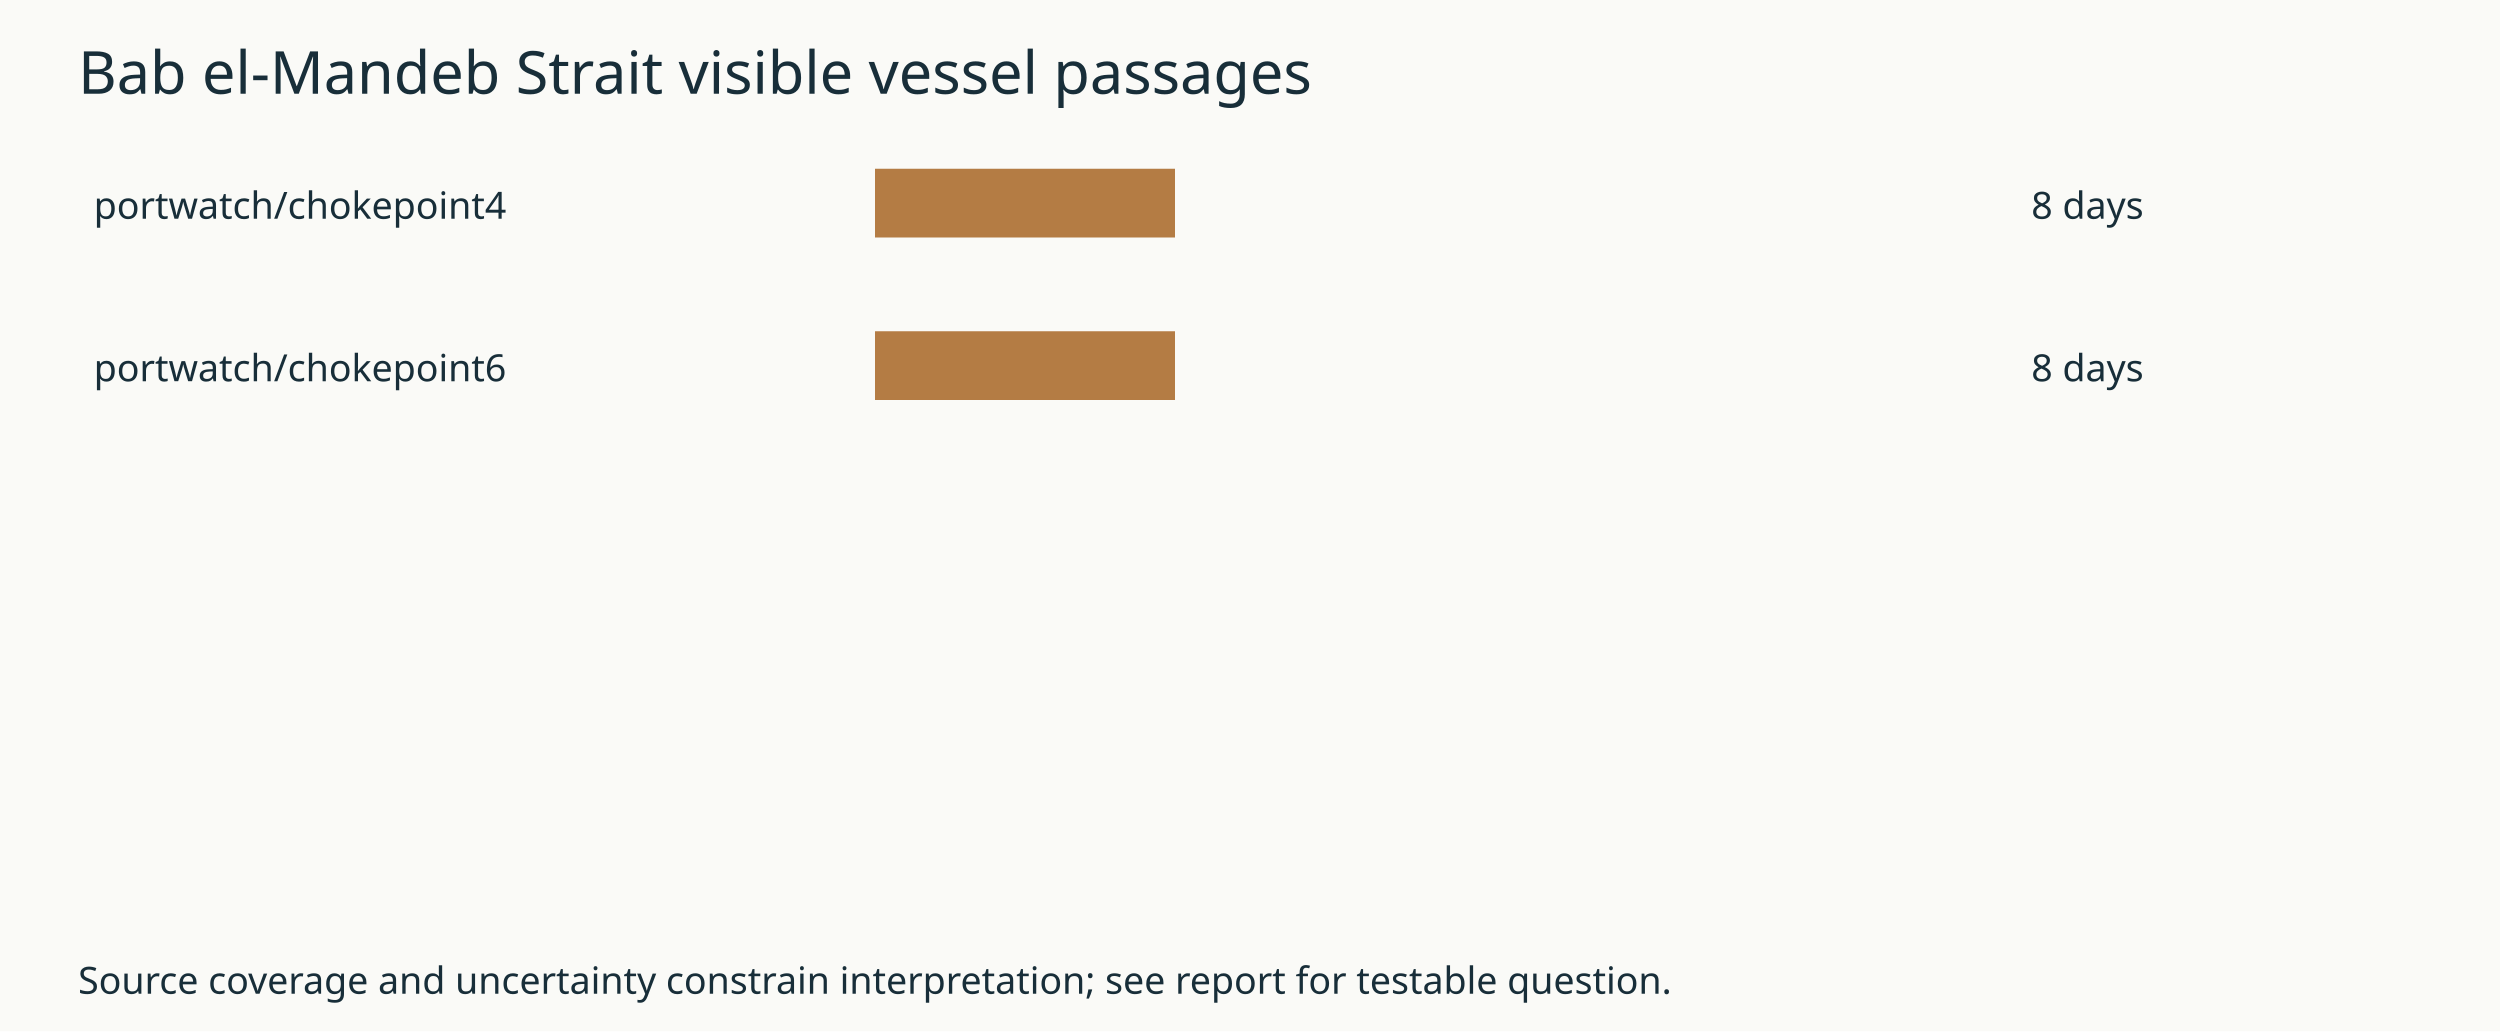
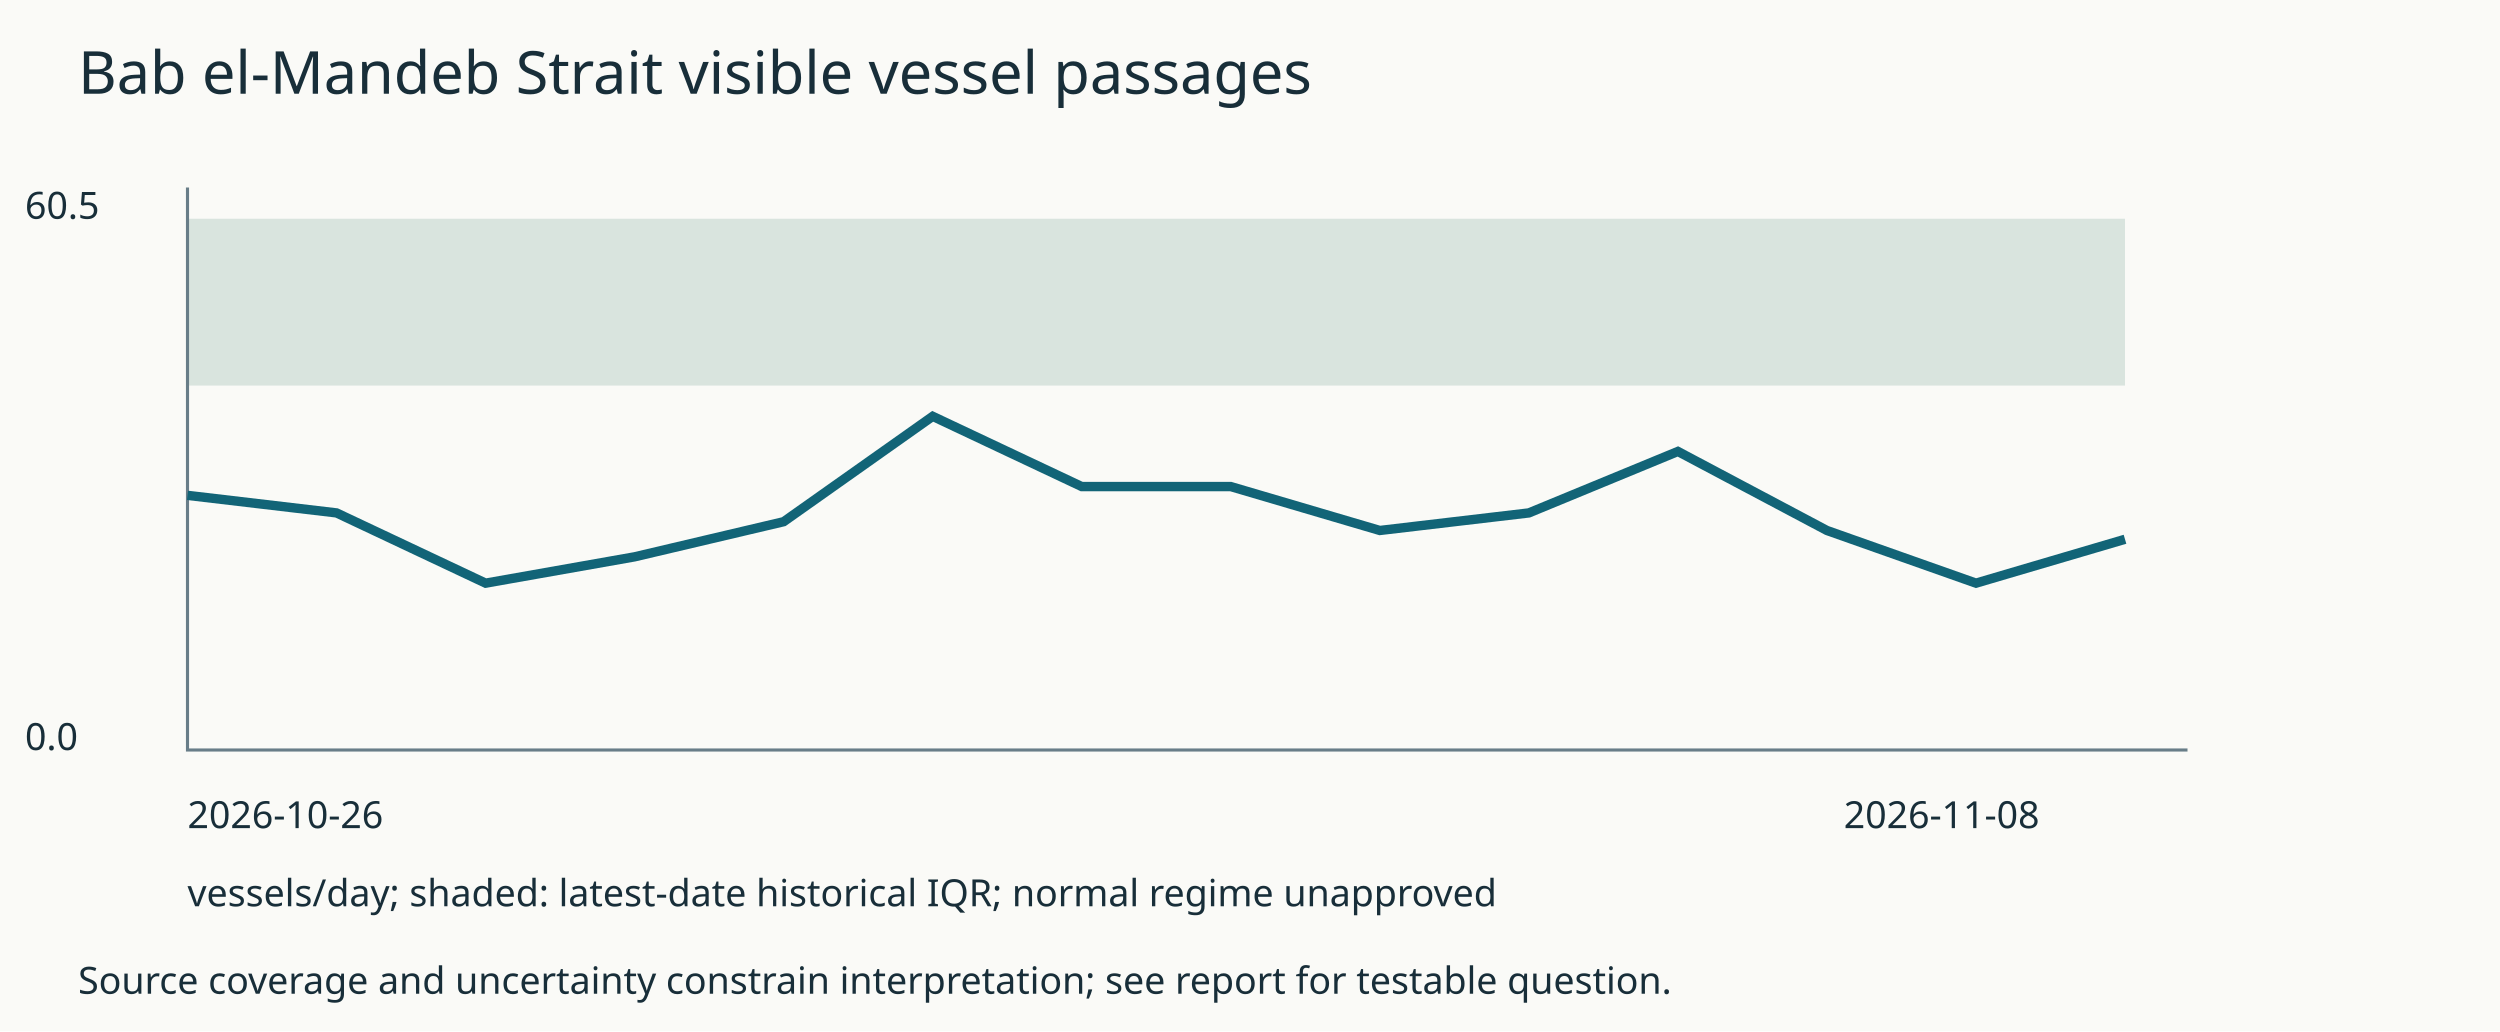
<svg xmlns="http://www.w3.org/2000/svg" width="800" height="330" viewBox="0 0 800 330" role="img">
  <rect width="800" height="330" fill="#fafaf7" />
  <g font-family="sans-serif" fill="#182e39">
    <text x="25" y="30" font-size="19">Bab el-Mandeb Strait visible vessel passages</text>
-     <text x="30" y="70">portwatch/chokepoint4</text>
-     <rect x="280" y="54" height="22" width="96" fill="#b47c44" />
-     <text x="650" y="70">8 days</text>
-     <text x="30" y="122">portwatch/chokepoint6</text>
-     <rect x="280" y="106" height="22" width="96" fill="#b47c44" />
-     <text x="650" y="122">8 days</text>
+     <rect x="60" y="70.0" width="620" height="53.388" fill="#d9e4de" />
+     <path d="M60 60V240H700" fill="none" stroke="#687d88" />
+     <path d="M60.0,158.512L107.692,164.132L155.385,186.612L203.077,178.182L250.769,166.942L298.462,133.223L346.154,155.702L393.846,155.702L441.538,169.752L489.231,164.132L536.923,144.463L584.615,169.752L632.308,186.612L680.0,172.562" fill="none" stroke="#126477" stroke-width="3" />
+     <text x="8" y="70">60.5</text>
+     <text x="8" y="240">0.0</text>
+     <text x="60" y="265">2026-10-26</text>
+     <text x="590" y="265">2026-11-08</text>
+     <text x="60" y="290">vessels/day; shaded: latest-date historical IQR; normal regime unapproved</text>
    <text x="25" y="318" font-size="12">Source coverage and uncertainty constrain interpretation; see report for testable question.</text>
  </g>
</svg>
